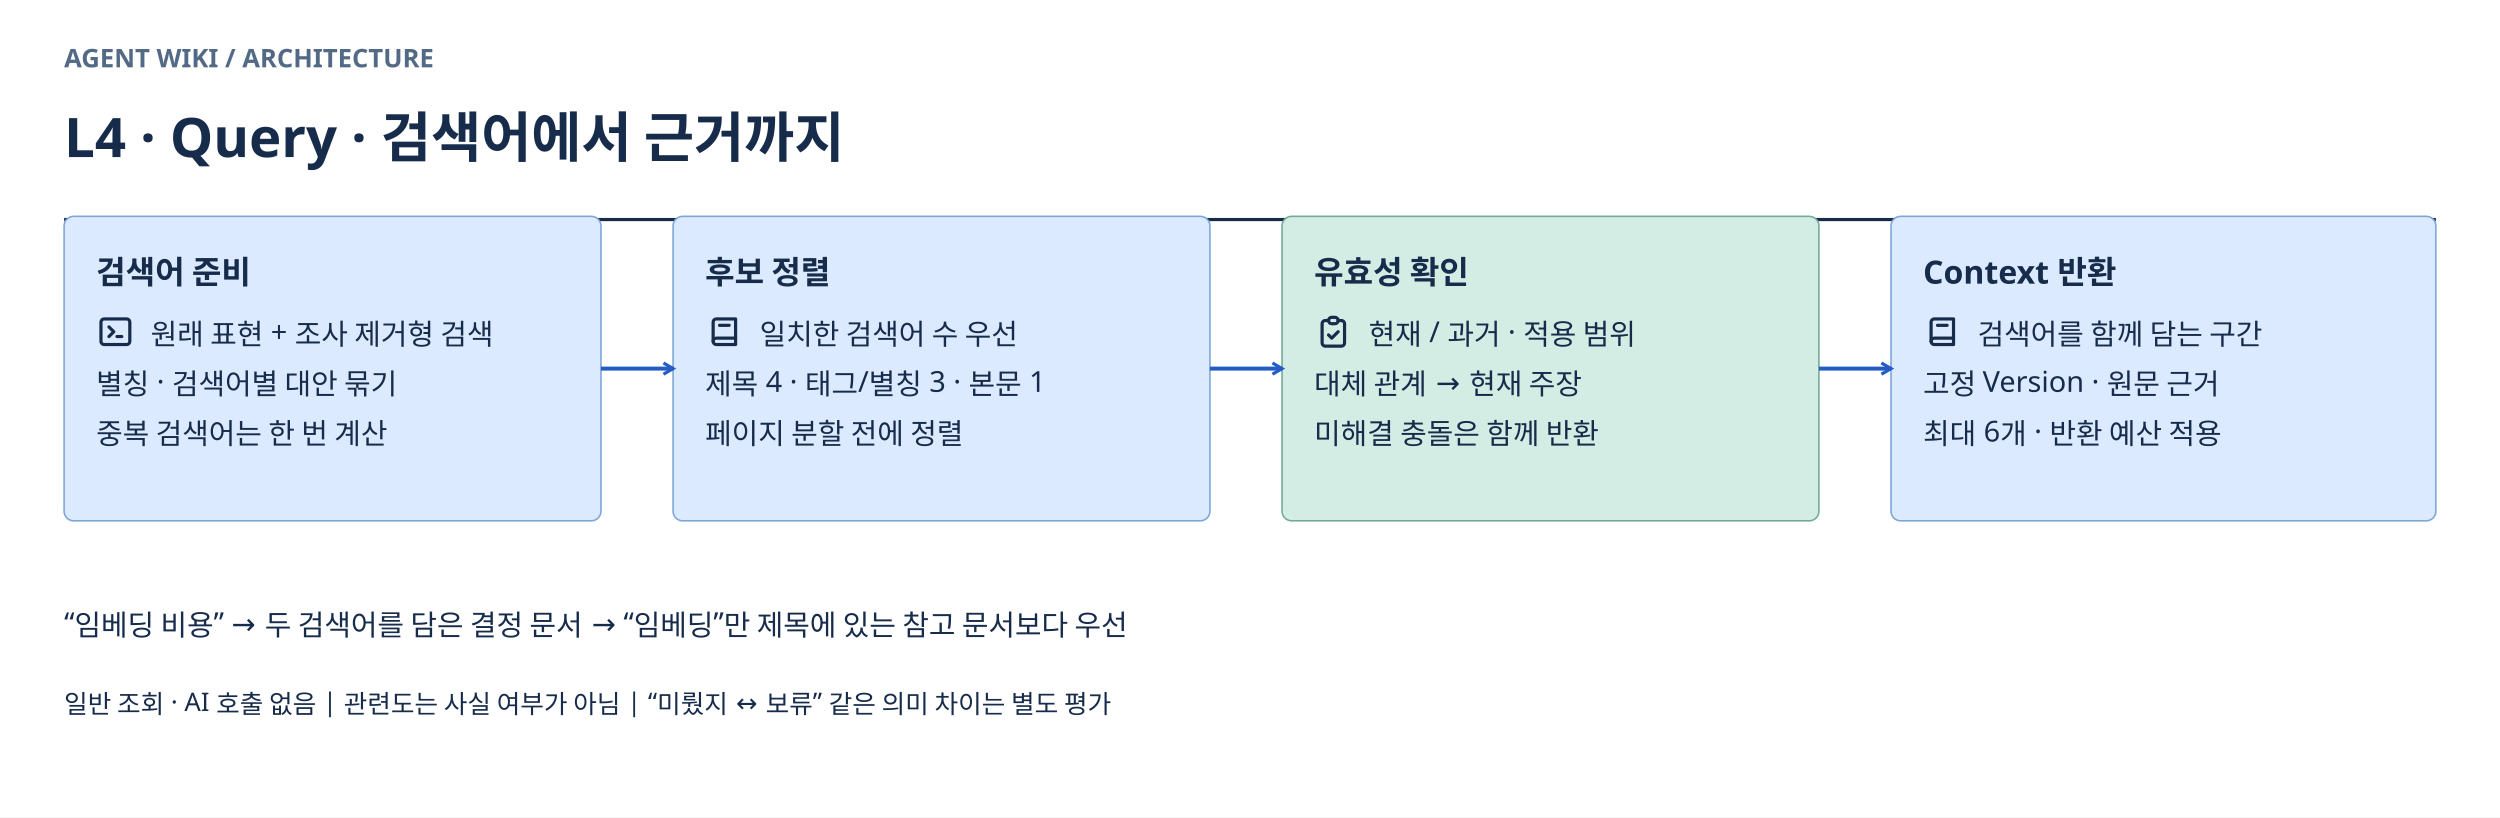
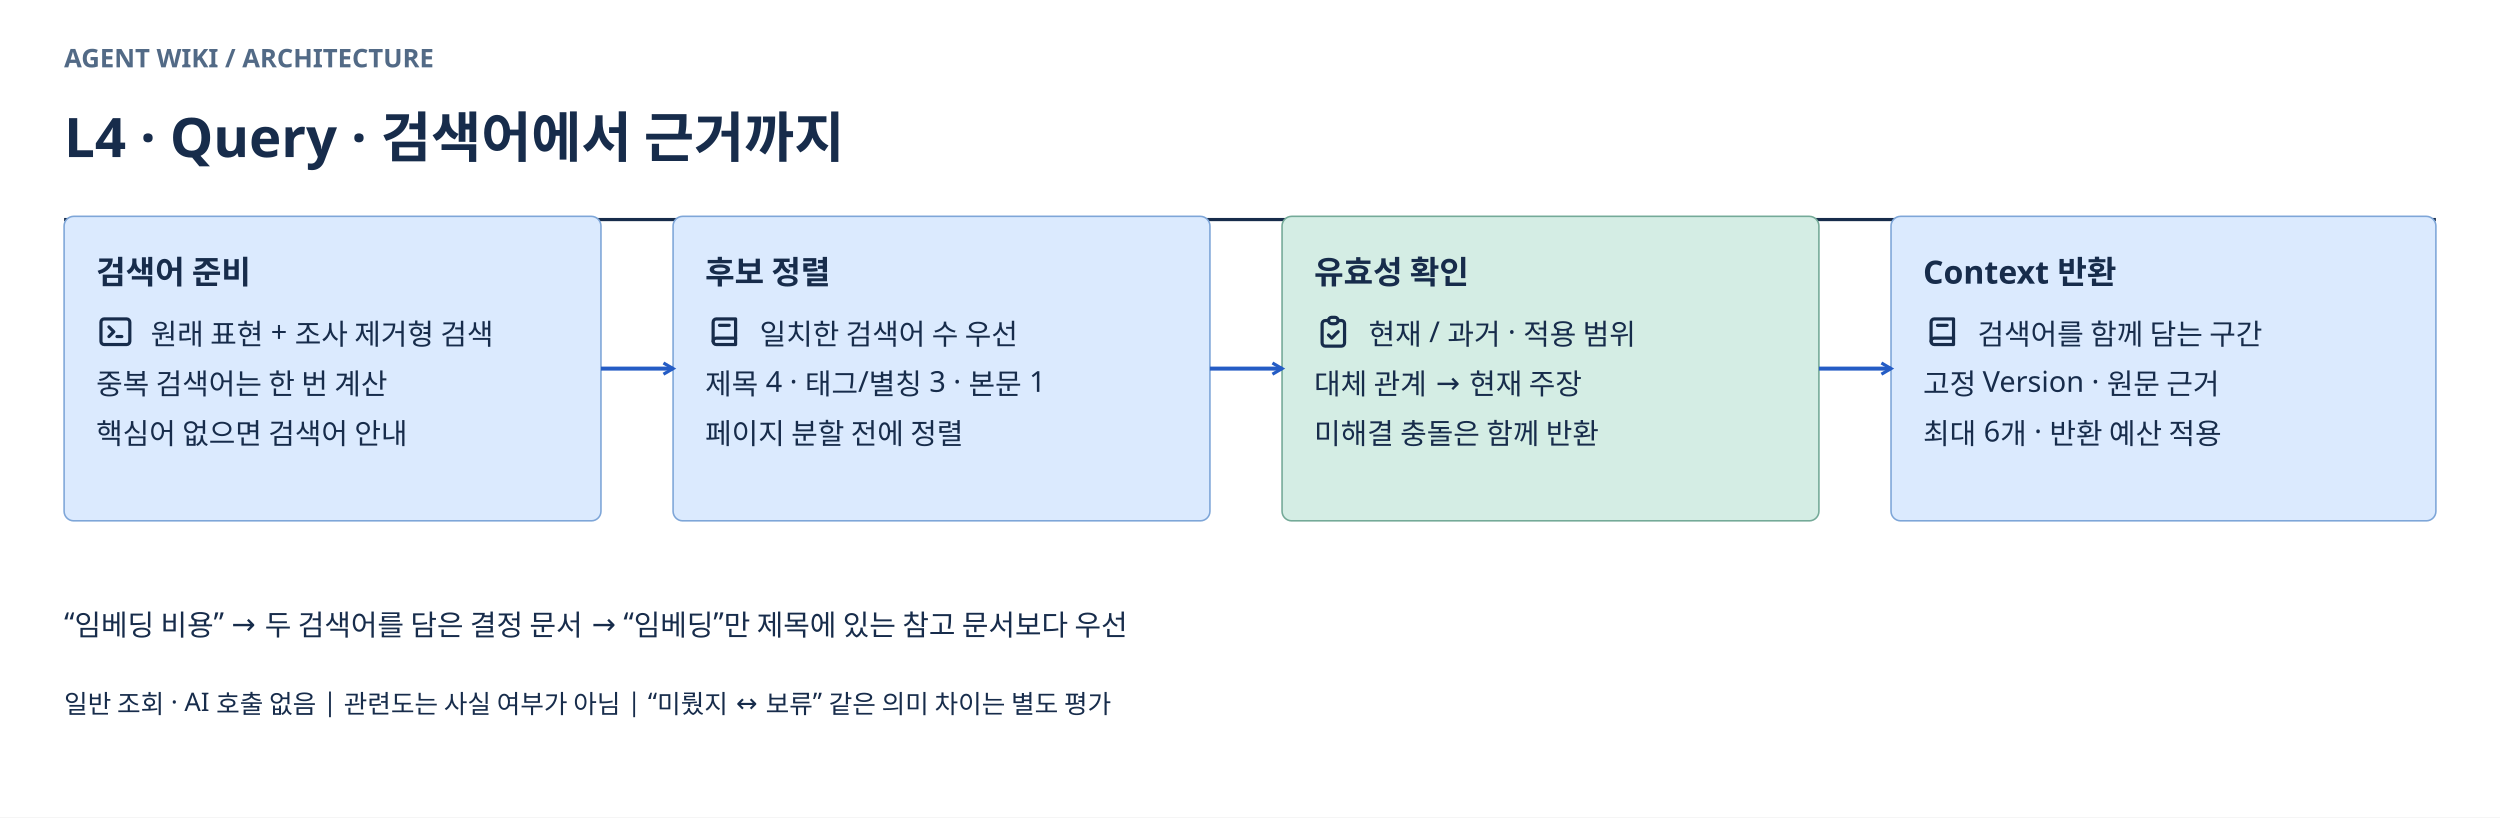
<svg xmlns="http://www.w3.org/2000/svg" width="1560" height="510" viewBox="0 0 1560 510" role="img" aria-labelledby="title desc">
  <defs>
    <marker id="arrow-ingest" markerWidth="9" markerHeight="9" refX="7" refY="4.5" orient="auto-start-reverse" markerUnits="userSpaceOnUse">
      <path d="M1 1 L7 4.5 L1 8" fill="none" stroke="#B35C00" stroke-width="2" />
    </marker>
    <marker id="arrow-query" markerWidth="9" markerHeight="9" refX="7" refY="4.5" orient="auto-start-reverse" markerUnits="userSpaceOnUse">
      <path d="M1 1 L7 4.5 L1 8" fill="none" stroke="#245CC5" stroke-width="2" />
    </marker>
    <marker id="arrow-ops" markerWidth="9" markerHeight="9" refX="7" refY="4.5" orient="auto-start-reverse" markerUnits="userSpaceOnUse">
      <path d="M1 1 L7 4.5 L1 8" fill="none" stroke="#68778B" stroke-width="2" />
    </marker>
    <marker id="arrow-relation" markerWidth="9" markerHeight="9" refX="7" refY="4.5" orient="auto-start-reverse" markerUnits="userSpaceOnUse">
      <path d="M1 1 L7 4.5 L1 8" fill="none" stroke="#8054A3" stroke-width="2" />
    </marker>
  </defs>
  <g font-family="Noto Sans KR, sans-serif">
    <rect width="1560" height="510" fill="#FFFFFF" />
    <text x="40" y="42" font-size="16" font-weight="700" fill="#526A86">AGENT WIKI / ARCHITECTURE</text>
    <text x="40" y="98" font-size="34" font-weight="700" fill="#172C4B">L4 · Query · 검색어에서 근거까지</text>
    <path d="M40 137 H1520" stroke="#172C4B" stroke-width="2" />
    <rect x="40" y="135" width="335" height="190" rx="6" fill="#DBEAFE" stroke="#7EA6D8" />
    <text x="60" y="177" font-size="20" font-weight="700" fill="#172C4B">검색어 준비</text>
    <svg width="24" height="24" viewBox="0 0 24 24" fill="none" stroke="currentColor" stroke-width="2" stroke-linecap="round" stroke-linejoin="round" x="60" y="195" color="#172C4B">
      <path d="M8 9l3 3l-3 3" />
      <path d="M13 15l3 0" />
      <path d="M3 4m0 2a2 2 0 0 1 2 -2h14a2 2 0 0 1 2 2v12a2 2 0 0 1 -2 2h-14a2 2 0 0 1 -2 -2z" />
    </svg>
    <text x="94" y="215" font-size="18" font-weight="400" fill="#172C4B">원래 표현 + 조사 제거형 검색</text>
-     <text x="60" y="246" font-size="18" font-weight="400" fill="#172C4B">별칭 · 검색어별 대안 묶기</text>
-     <text x="60" y="277" font-size="18" font-weight="400" fill="#172C4B">중복 검색어는 한 번 계산</text>
+     <text x="60" y="246" font-size="18" font-weight="400" fill="#172C4B">중복 검색어는 한 번 계산</text>
+     <text x="60" y="277" font-size="18" font-weight="400" fill="#172C4B">핵심어 없으면 검색어 안내</text>
    <rect x="420" y="135" width="335" height="190" rx="6" fill="#DBEAFE" stroke="#7EA6D8" />
    <text x="440" y="177" font-size="20" font-weight="700" fill="#172C4B">후보 정렬</text>
    <svg width="24" height="24" viewBox="0 0 24 24" fill="none" stroke="currentColor" stroke-width="2" stroke-linecap="round" stroke-linejoin="round" x="440" y="195" color="#172C4B">
      <path d="M19 4v16h-12a2 2 0 0 1 -2 -2v-12a2 2 0 0 1 2 -2h12z" />
      <path d="M19 16h-12a2 2 0 0 0 -2 2" />
      <path d="M9 8h6" />
    </svg>
    <text x="474" y="215" font-size="18" font-weight="400" fill="#172C4B">일치한 검색어 수 우선</text>
    <text x="440" y="246" font-size="18" font-weight="400" fill="#172C4B">제목 4 · 태그/별칭 3 · 본문 1</text>
    <text x="440" y="277" font-size="18" font-weight="400" fill="#172C4B">페이지 분할 전에 정렬</text>
    <rect x="800" y="135" width="335" height="190" rx="6" fill="#D4EDE4" stroke="#74AA98" />
    <text x="820" y="177" font-size="20" font-weight="700" fill="#172C4B">유효성 확인</text>
    <svg width="24" height="24" viewBox="0 0 24 24" fill="none" stroke="currentColor" stroke-width="2" stroke-linecap="round" stroke-linejoin="round" x="820" y="195" color="#172C4B">
      <path d="M9 5h-2a2 2 0 0 0 -2 2v12a2 2 0 0 0 2 2h10a2 2 0 0 0 2 -2v-12a2 2 0 0 0 -2 -2h-2" />
      <path d="M9 3m0 2a2 2 0 0 1 2 -2h2a2 2 0 0 1 2 2v0a2 2 0 0 1 -2 2h-2a2 2 0 0 1 -2 -2z" />
      <path d="M9 14l2 2l4 -4" />
    </svg>
    <text x="854" y="215" font-size="18" font-weight="400" fill="#172C4B">현재 / 과거 · 적용 범위</text>
    <text x="820" y="246" font-size="18" font-weight="400" fill="#172C4B">대체 관계 → 현재 주장</text>
    <text x="820" y="277" font-size="18" font-weight="400" fill="#172C4B">미해결 충돌은 함께 반환</text>
    <rect x="1180" y="135" width="340" height="190" rx="6" fill="#DBEAFE" stroke="#7EA6D8" />
    <text x="1200" y="177" font-size="20" font-weight="700" fill="#172C4B">Context 반환</text>
    <svg width="24" height="24" viewBox="0 0 24 24" fill="none" stroke="currentColor" stroke-width="2" stroke-linecap="round" stroke-linejoin="round" x="1200" y="195" color="#172C4B">
      <path d="M19 4v16h-12a2 2 0 0 1 -2 -2v-12a2 2 0 0 1 2 -2h12z" />
      <path d="M19 16h-12a2 2 0 0 0 -2 2" />
      <path d="M9 8h6" />
    </svg>
    <text x="1234" y="215" font-size="18" font-weight="400" fill="#172C4B">검색어를 함께 담는 구간</text>
    <text x="1200" y="246" font-size="18" font-weight="400" fill="#172C4B">고정 Version · 원문 근거</text>
    <text x="1200" y="277" font-size="18" font-weight="400" fill="#172C4B">최대 6개 · 반환 예산 적용</text>
    <path d="M375 230 H420" fill="none" stroke="#245CC5" stroke-width="2.5" stroke-linejoin="round" marker-end="url(#arrow-query)" />
    <path d="M755 230 H800" fill="none" stroke="#245CC5" stroke-width="2.5" stroke-linejoin="round" marker-end="url(#arrow-query)" />
    <path d="M1135 230 H1180" fill="none" stroke="#245CC5" stroke-width="2.5" stroke-linejoin="round" marker-end="url(#arrow-query)" />
    <text x="40" y="395" font-size="18" font-weight="400" fill="#172C4B">“임베딩 비용” → 두 검색어를 담은 결정 문서 → “임베딩”만 제목에 있는 참고 문서보다 우선</text>
    <text x="40" y="445" font-size="16" font-weight="400" fill="#172C4B">일반 조회 · AI 호출 없음     |     관련도는 사실 여부가 아님     |     “미뤘지 ↔ 보류” 같은 의미 차이는 별도 평가</text>
  </g>
</svg>
